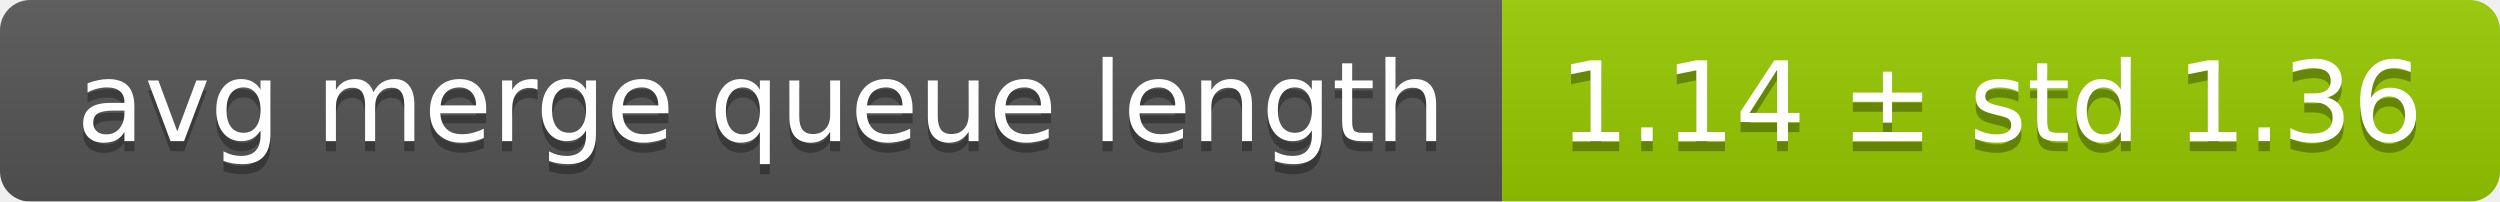
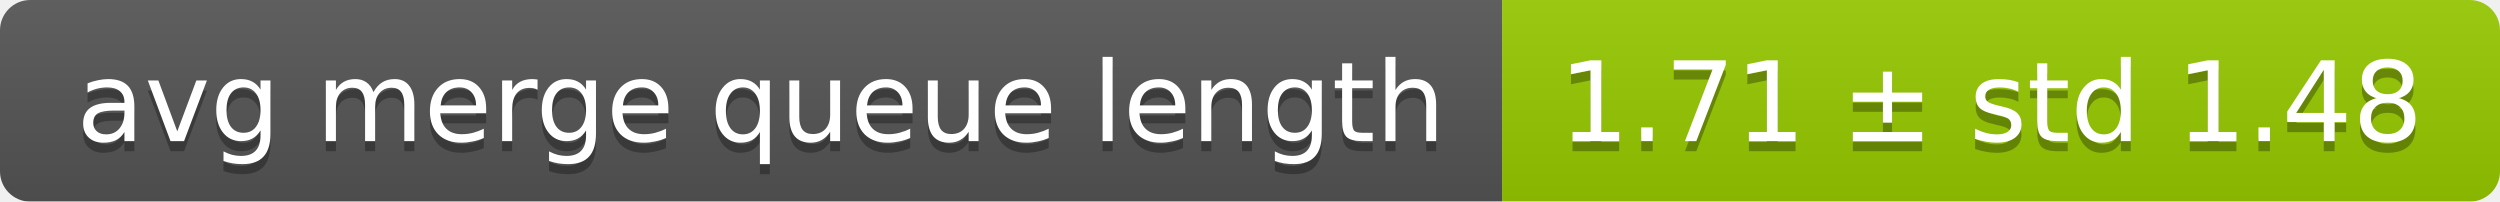
<svg xmlns="http://www.w3.org/2000/svg" width="248" height="20">
  <linearGradient id="smooth" x2="0" y2="100%">
    <stop offset="0" stop-color="#bbb" stop-opacity=".1" />
    <stop offset="1" stop-opacity=".1" />
  </linearGradient>
  <mask id="round">
    <rect width="248" height="20" rx="3" fill="#fff" />
  </mask>
  <g mask="url(#round)">
    <rect width="149" height="20" fill="#555" />
    <rect x="149" width="99" height="20" fill="#97ca00" />
    <rect width="248" height="20" fill="url(#smooth)" />
  </g>
  <g fill="#fff" text-anchor="middle" font-family="DejaVu Sans,Verdana,Geneva,sans-serif" font-size="11">
    <text x="75.5" y="15" fill="#010101" fill-opacity=".3">avg merge queue length</text>
    <text x="75.5" y="14">avg merge queue length</text>
-     <text x="197.5" y="15" fill="#010101" fill-opacity=".3">1.14 ± std 1.36</text>
-     <text x="197.5" y="14">1.14 ± std 1.36</text>
+     <text x="197.5" y="15" fill="#010101" fill-opacity=".3">1.71 ± std 1.48</text>
+     <text x="197.5" y="14">1.71 ± std 1.48</text>
  </g>
</svg>
